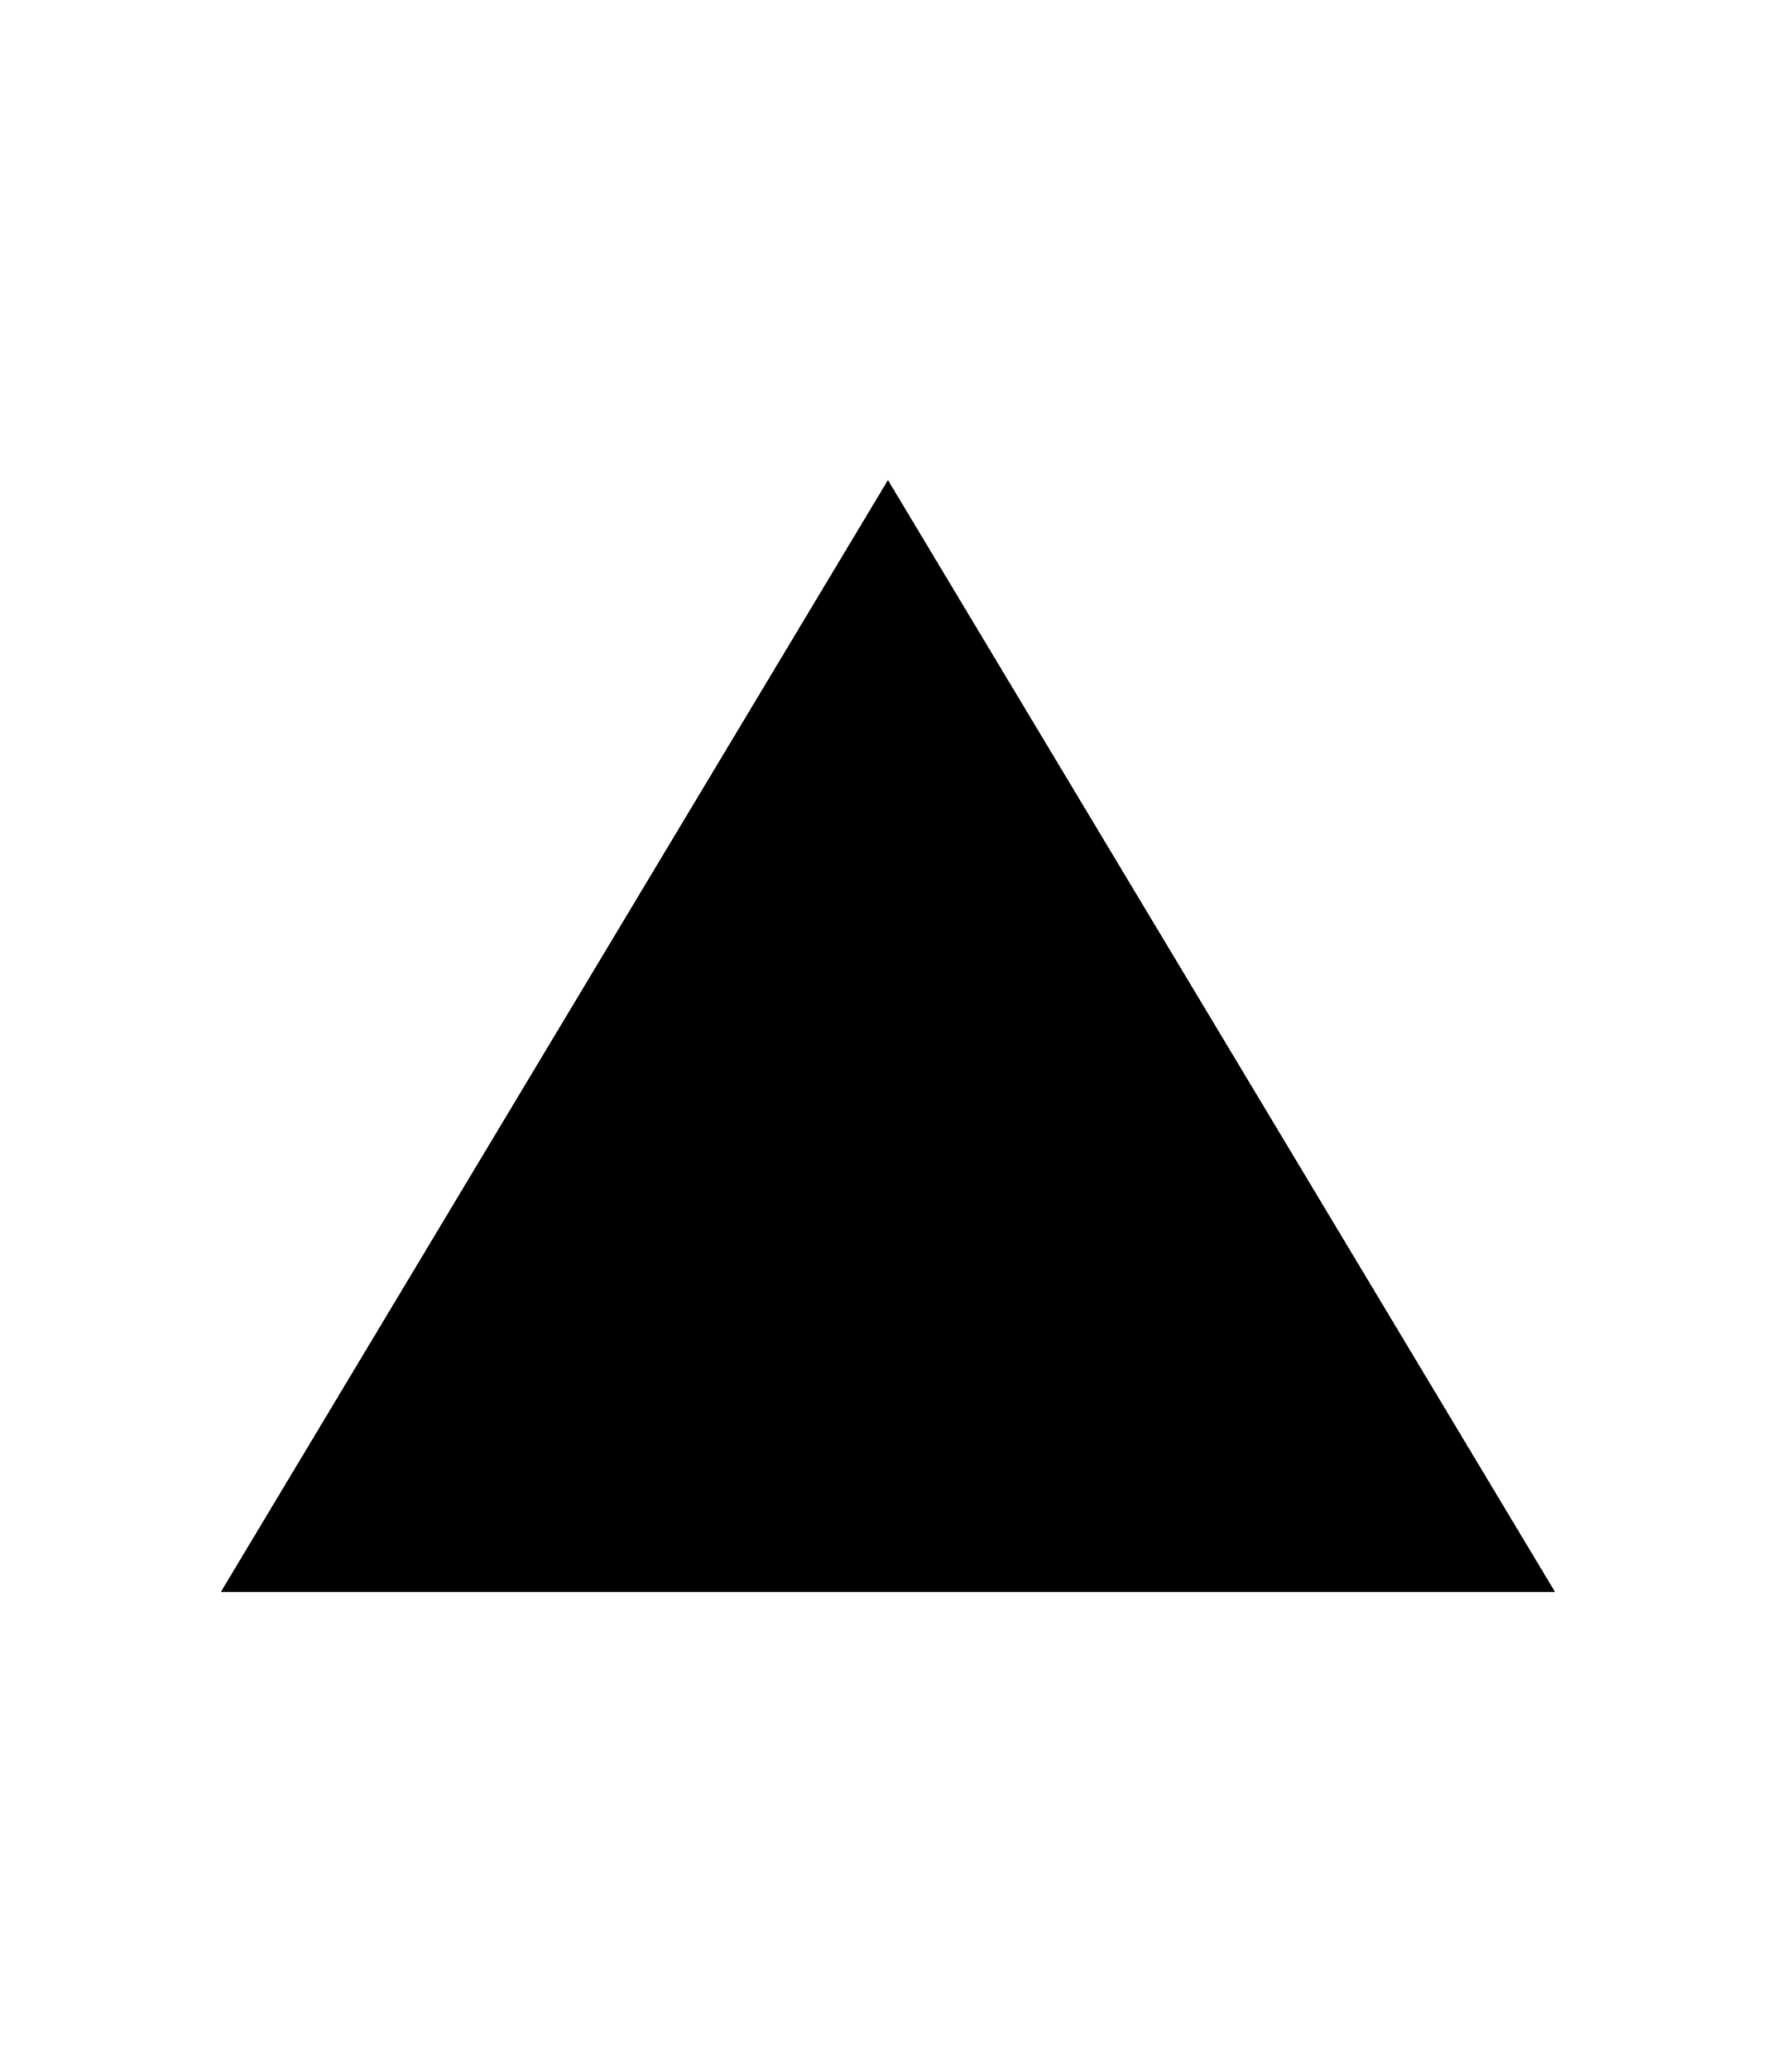
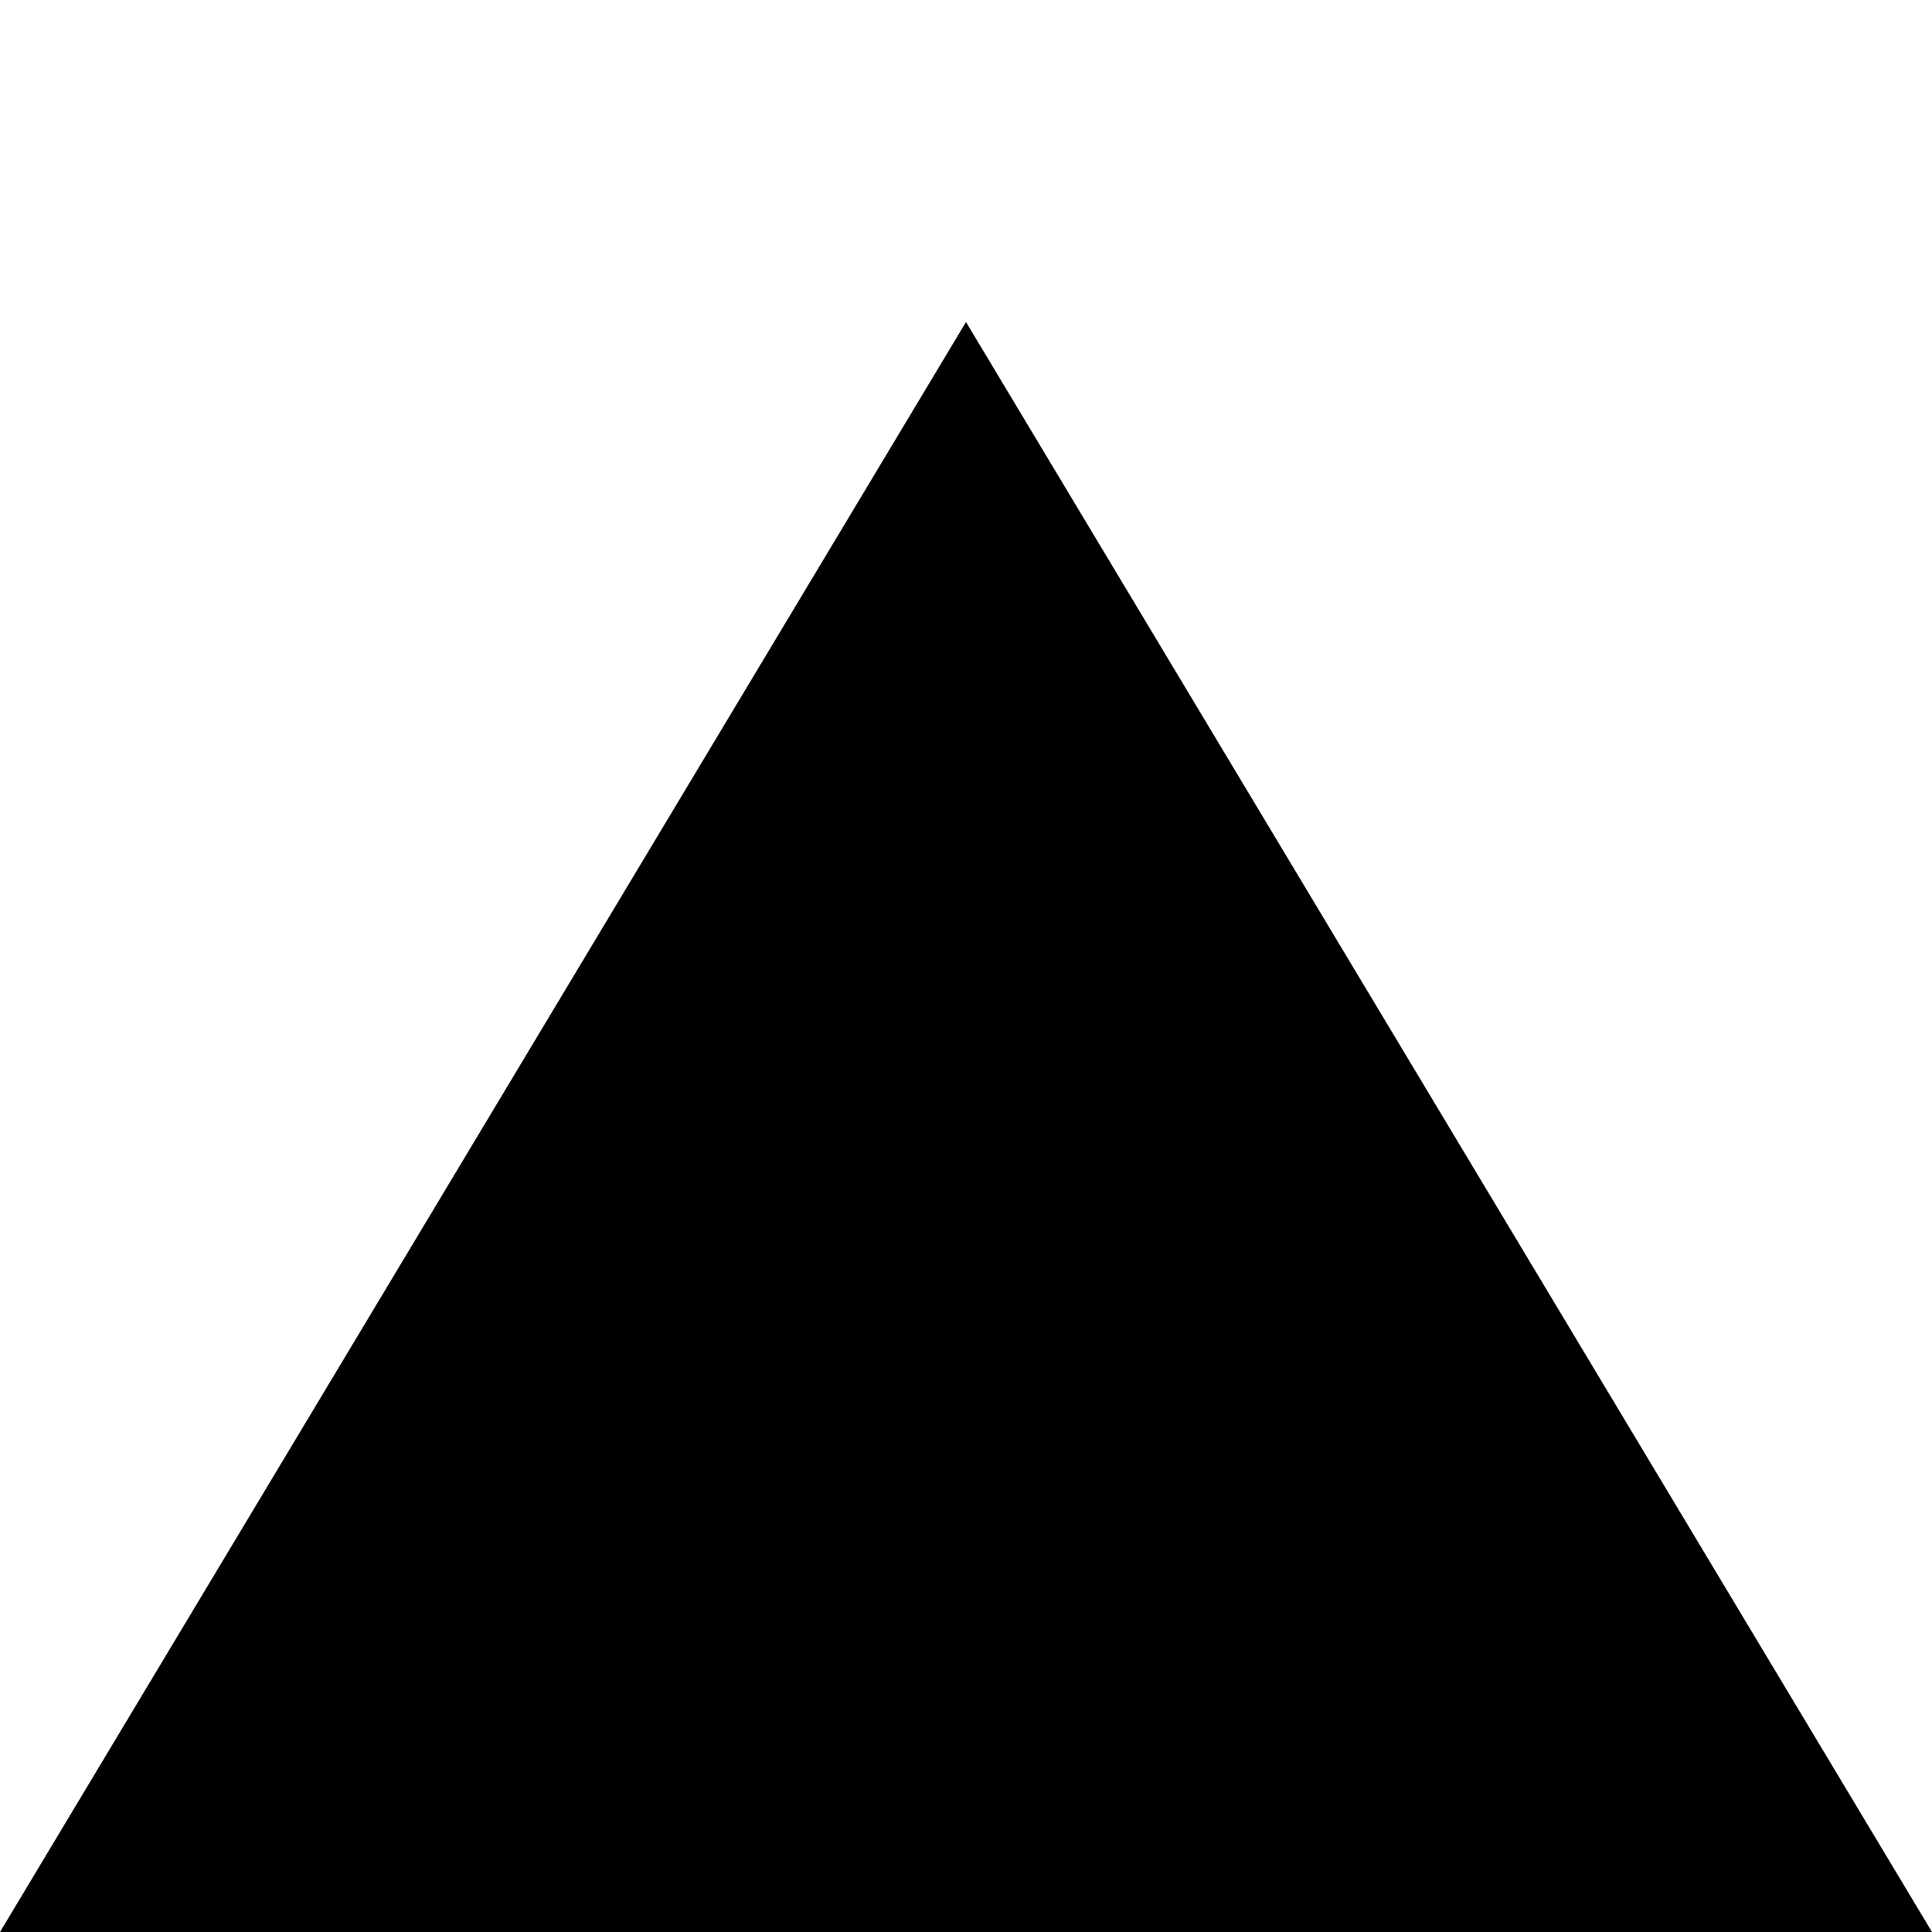
- <svg xmlns="http://www.w3.org/2000/svg" id="svg2" style="margin-top:9px;margin-left:10px;" data-tags="remove-circle, cancel, close, remove, delete" height="896" viewBox="0 0 768 896" width="768" version="1.1" data-du="">
+ <svg xmlns="http://www.w3.org/2000/svg" id="svg2" data-tags="remove-circle, cancel, close, remove, delete" height="1200" viewBox="0 0 1200 1200" width="1200" version="1.1" data-du="">
  <defs id="defs34" />
-   <g id="g3324" transform="matrix(1.501953,0,0,1.501953,-562.5576,-29.96557)" />
-   <path id="path2999" d="m95.5,688.42,288.5-480.83,288.5,480.83z" />
+   <g id="g3324" transform="matrix(3.123646,0,0,3.123646,-1273.077,-501.6228)" />
+   <path id="path2999" d="M 0,1200 600,200.007 1200,1200 z" />
</svg>
